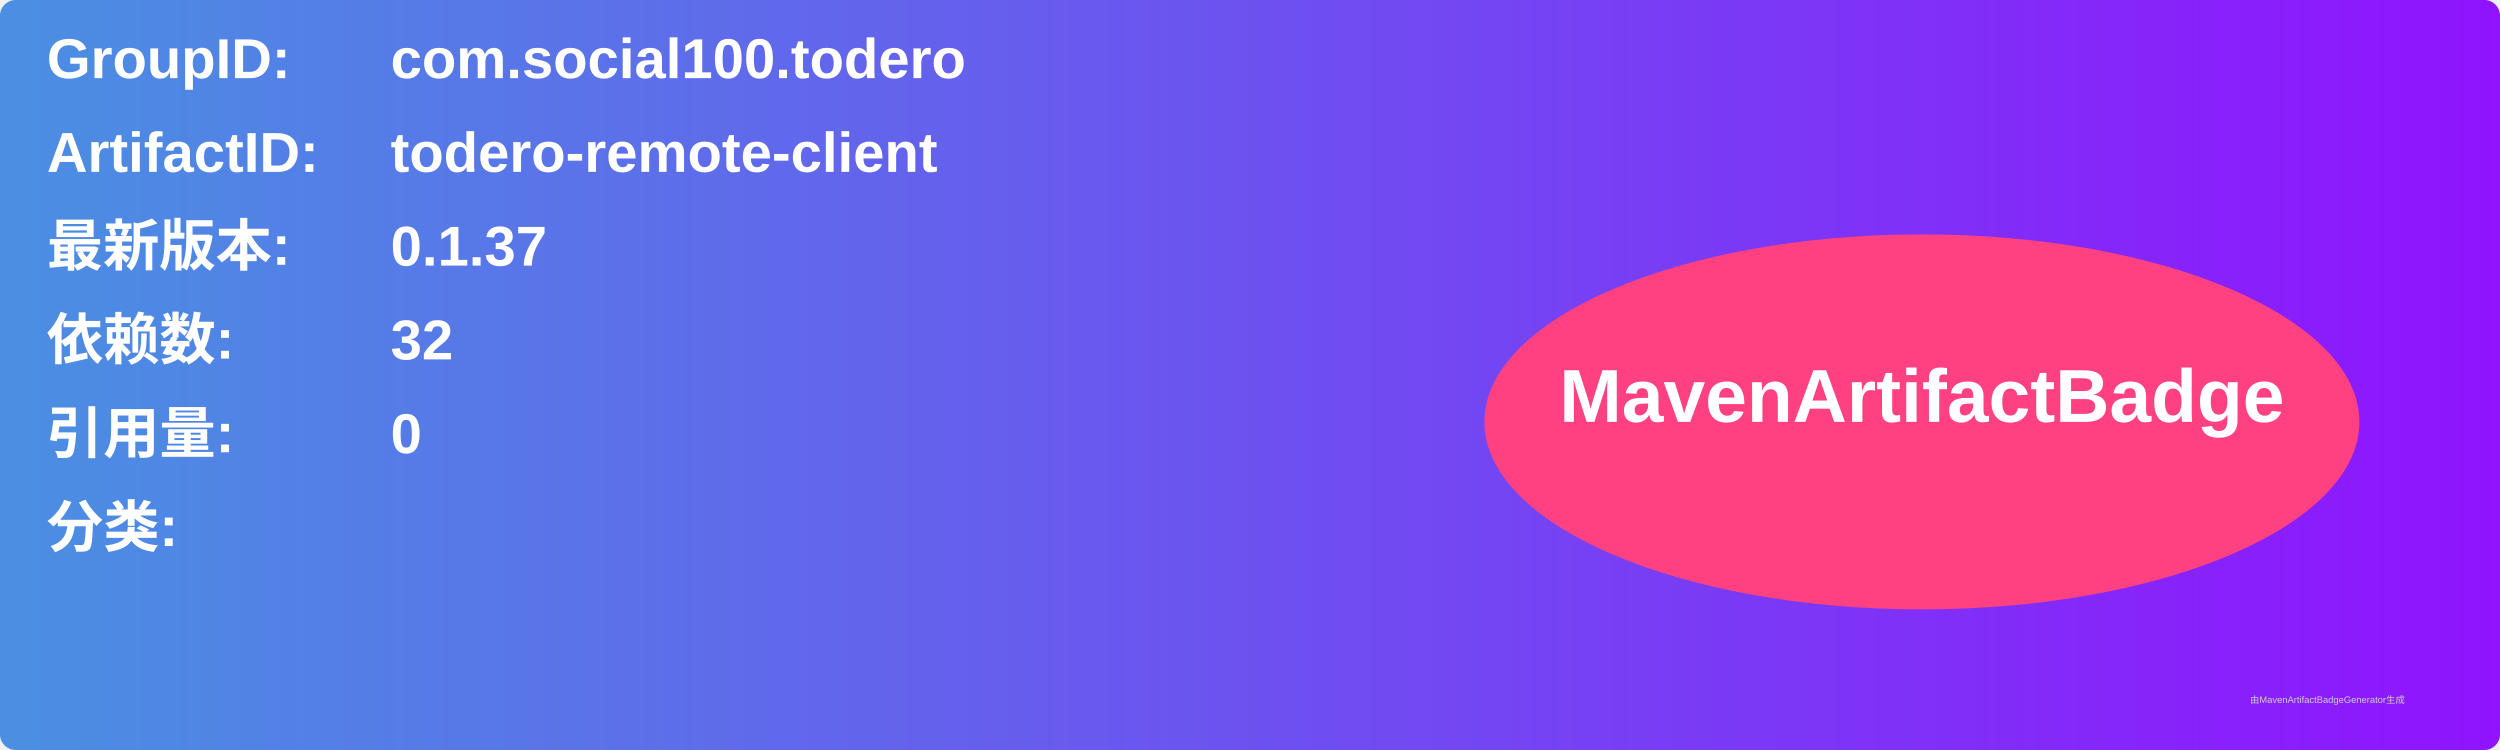
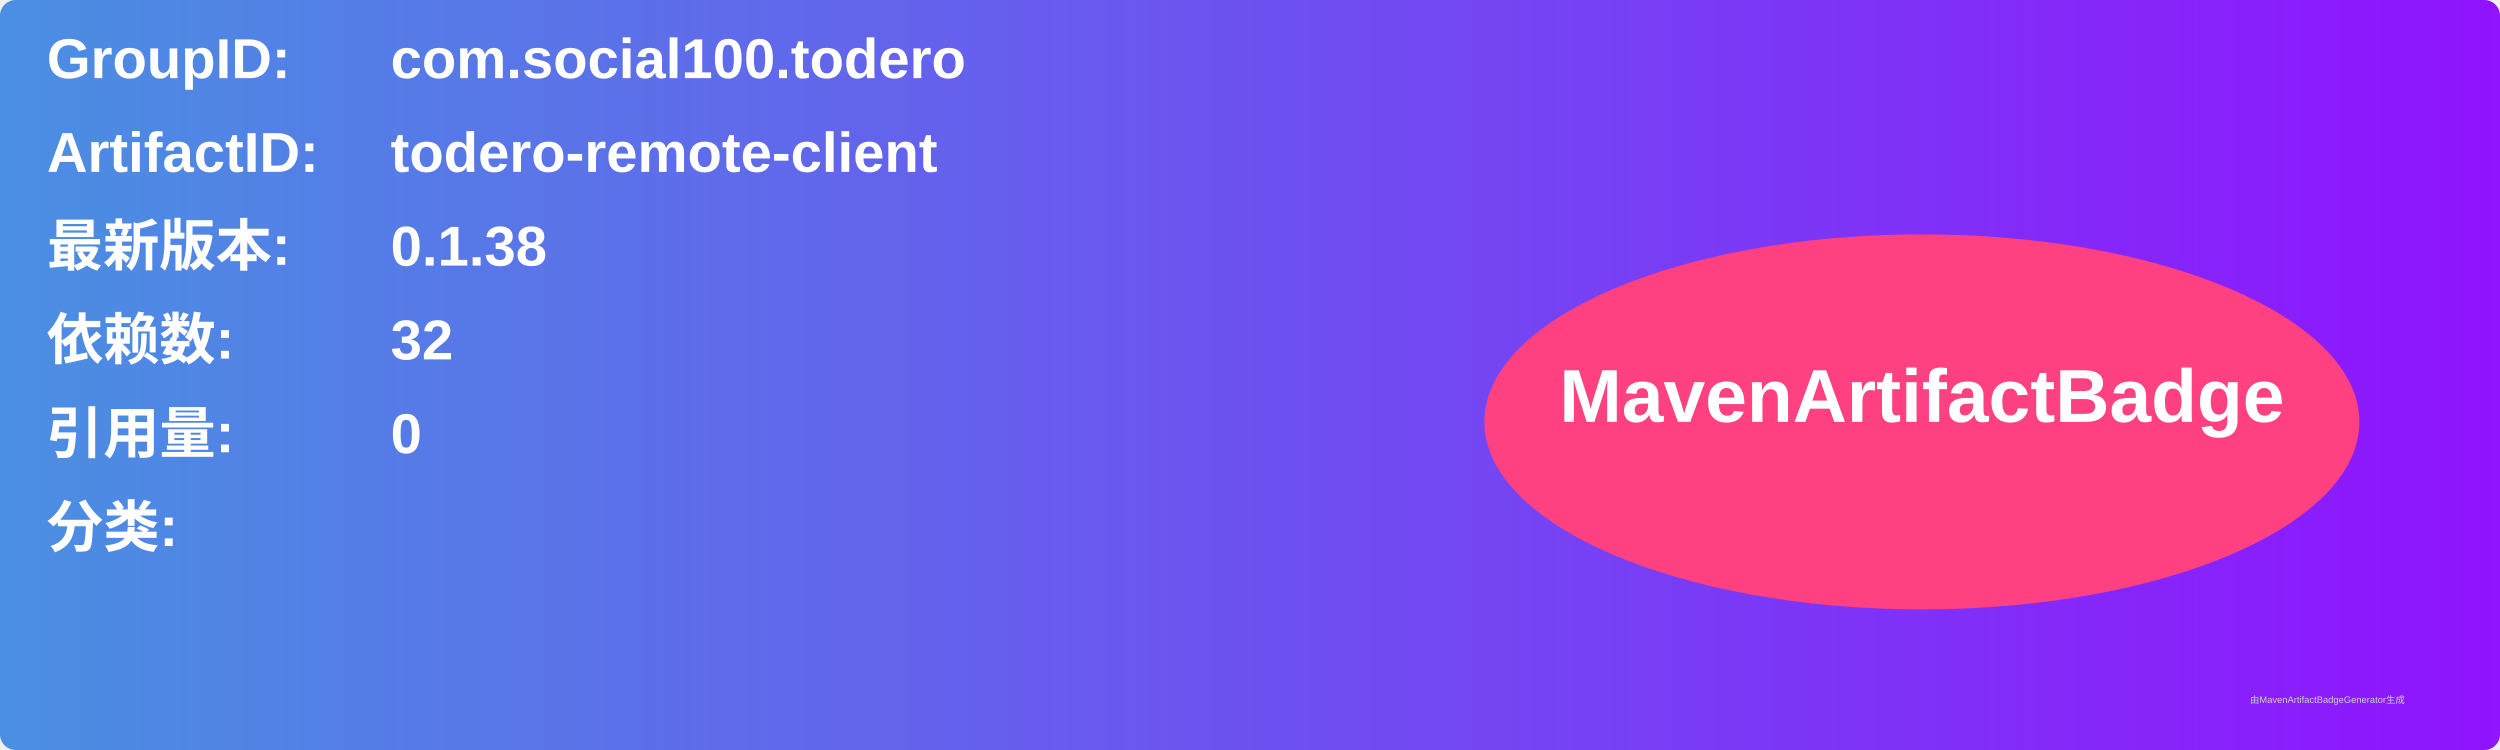
<svg xmlns="http://www.w3.org/2000/svg" width="800" height="240" viewBox="0 0 800 240">
  <linearGradient id="grad" x1="0%" y1="0%" x2="100%" y2="0%">
    <stop offset="0%" stop-color="#4a90e2" />
    <stop offset="100%" stop-color="#9013fe" />
  </linearGradient>
  <rect width="100%" height="100%" rx="5" ry="5" fill="url(#grad)" />
  <g transform="translate(15, 15)">
    <text x="0" y="10" font-family="Arial" font-size="18" fill="white" font-weight="bold" width="260">GroupID:</text>
    <text x="110" y="10" font-family="Arial" font-size="18" fill="white" font-weight="bold" width="460">com.social100.todero</text>
    <text x="0" y="40" font-family="Arial" font-size="18" fill="white" font-weight="bold" width="260">ArtifactID:</text>
    <text x="110" y="40" font-family="Arial" font-size="18" fill="white" font-weight="bold" width="460">todero-remote-client</text>
    <text x="0" y="70" font-family="Arial" font-size="18" fill="white" font-weight="bold">最新版本:</text>
    <text x="110" y="70" font-family="Arial" font-size="18" fill="white" font-weight="bold">
-       <tspan font-weight="bold">0.1.37</tspan>
+       <tspan font-weight="bold">0.1.38</tspan>
    </text>
    <text x="0" y="100" font-family="Arial" font-size="18" fill="white" font-weight="bold">依赖数: </text>
    <text x="110" y="100" font-family="Arial" font-size="18" fill="white">
      <tspan font-weight="bold">32</tspan>
    </text>
    <text x="0" y="130" font-family="Arial" font-size="18" fill="white" font-weight="bold">引用量: </text>
    <text x="110" y="130" font-family="Arial" font-size="18" fill="white">
      <tspan font-weight="bold">0</tspan>
    </text>
    <text x="0" y="160" font-family="Arial" font-size="18" fill="white" font-weight="bold">分类:</text>
    <text x="10" y="190" font-family="Arial" font-size="10" fill="white">
      <tspan font-weight="bold" />
    </text>
    <ellipse cx="600" cy="120" rx="140" ry="60" fill="#ff4081" />
    <text x="600" y="120" text-anchor="middle" font-family="Arial" font-size="24" fill="white" font-weight="bold">MavenArtifactBadge</text>
  </g>
  <text x="720" y="225" font-family="Arial" font-size="3" fill="#d0d0d0">由MavenArtifactBadgeGenerator生成</text>
</svg>
